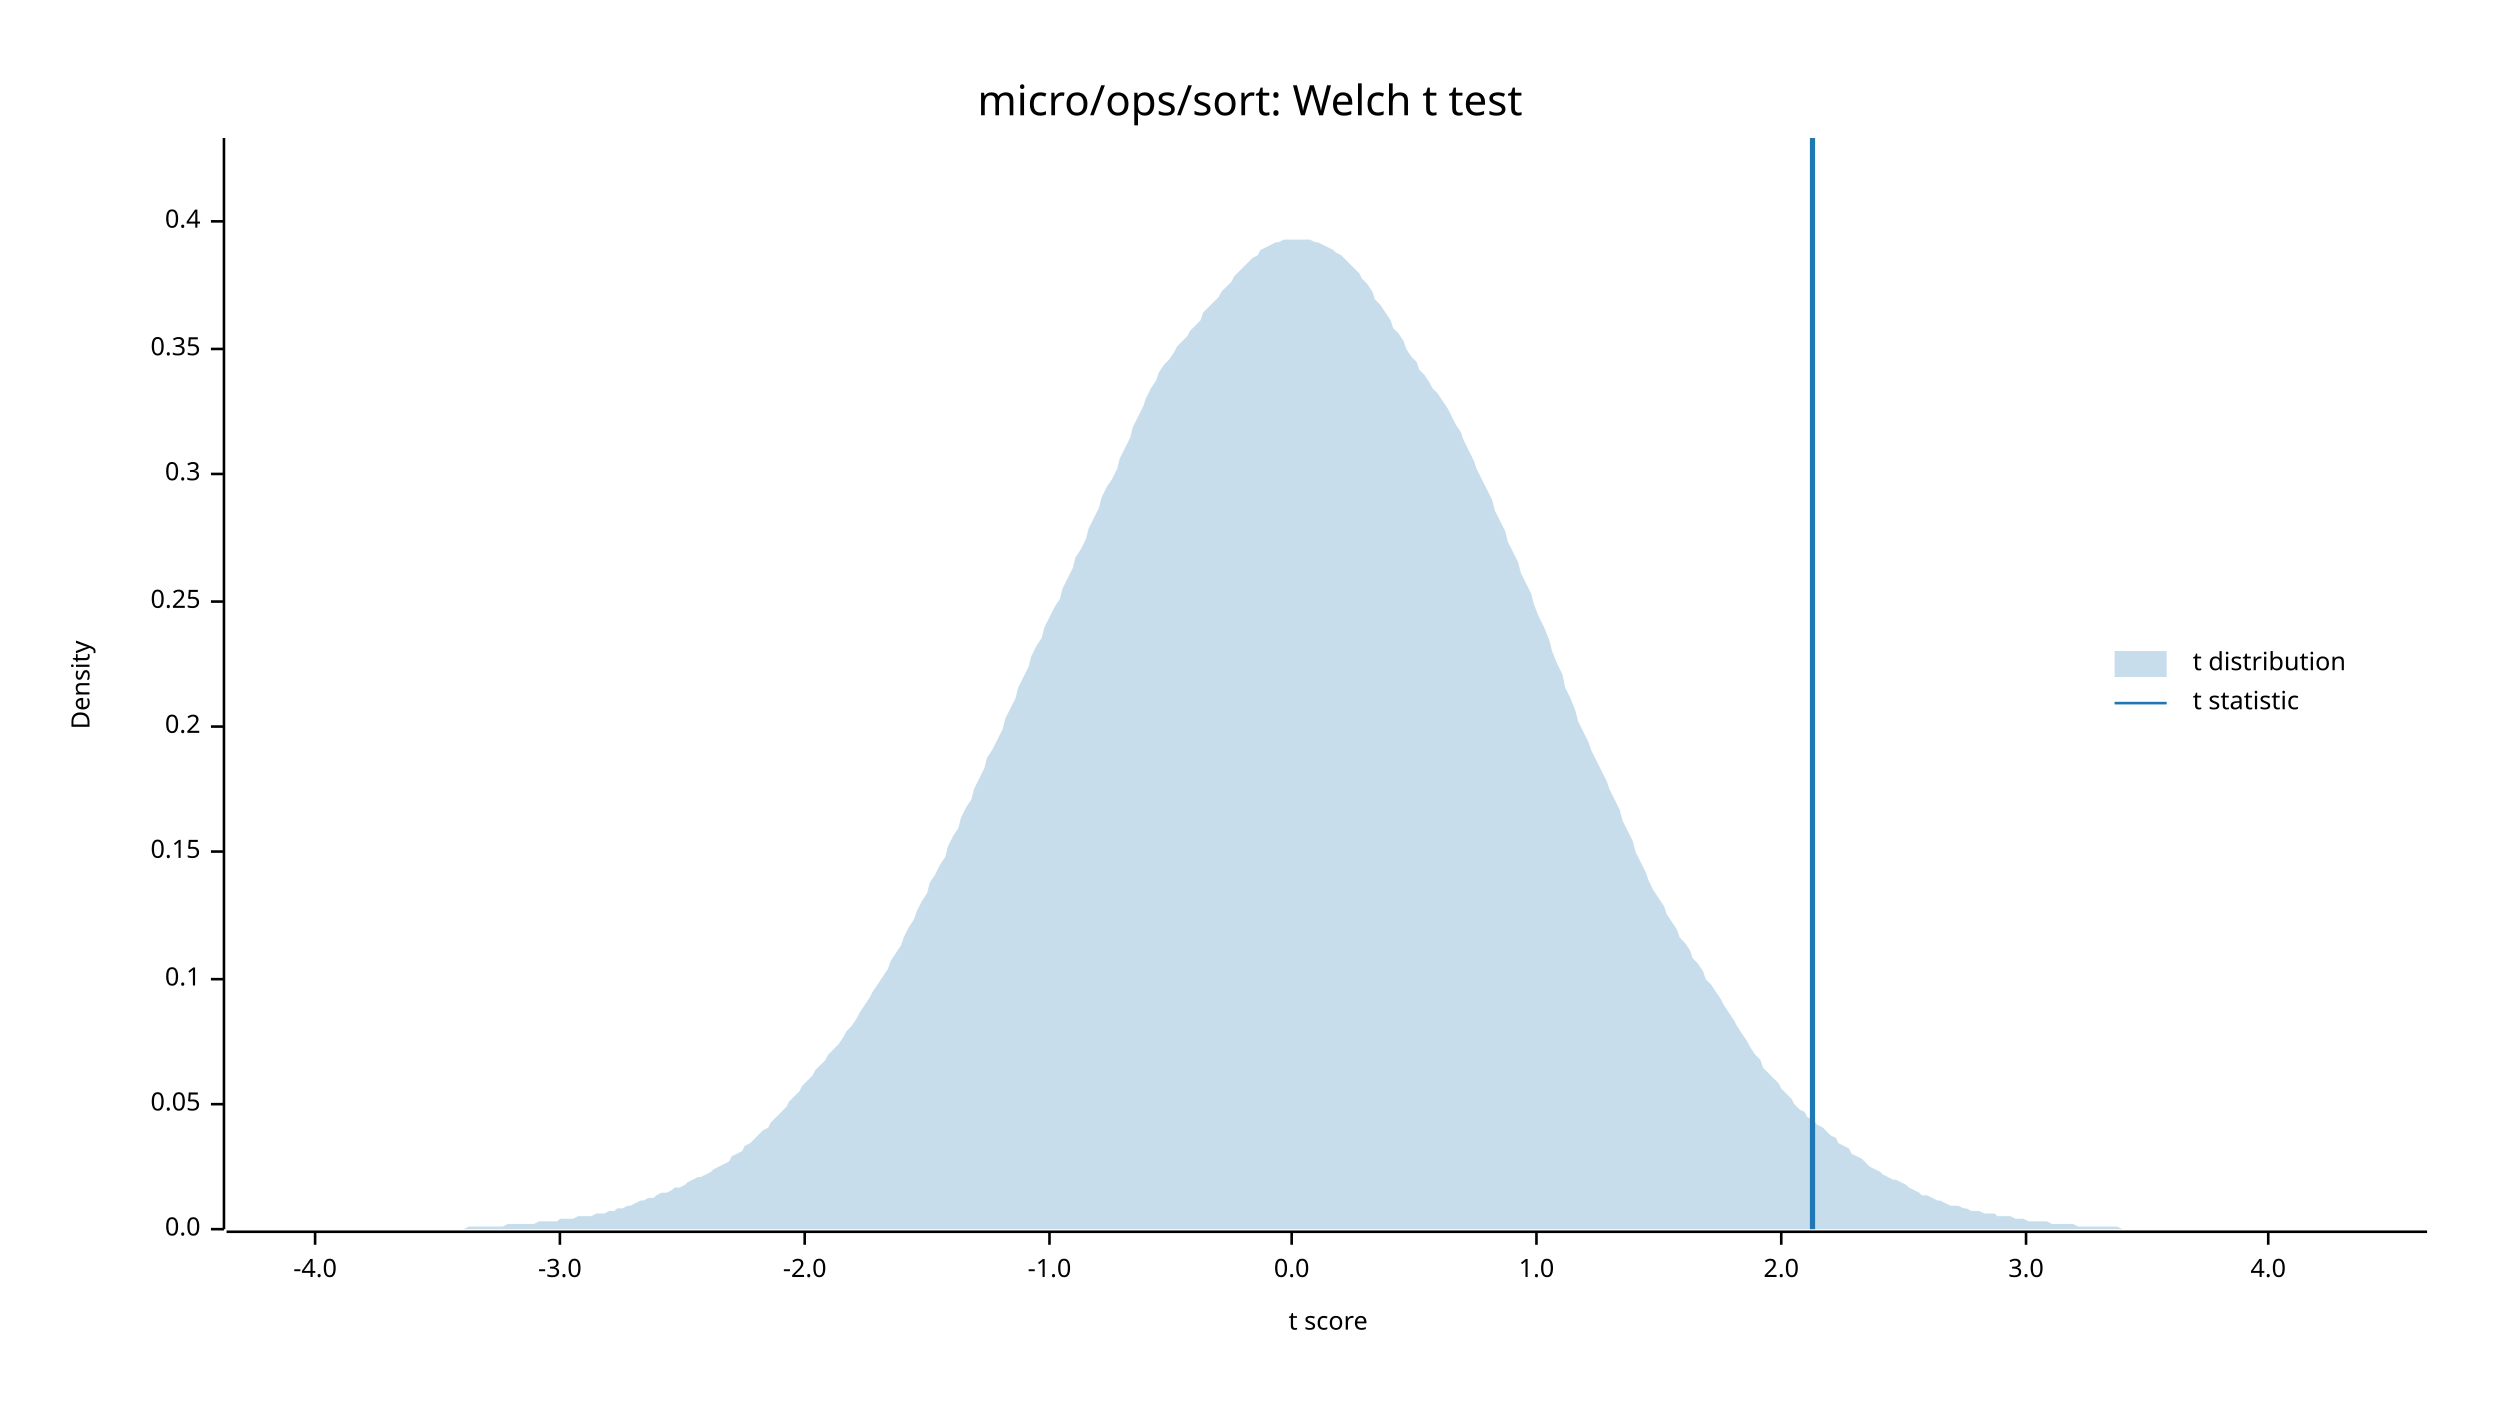
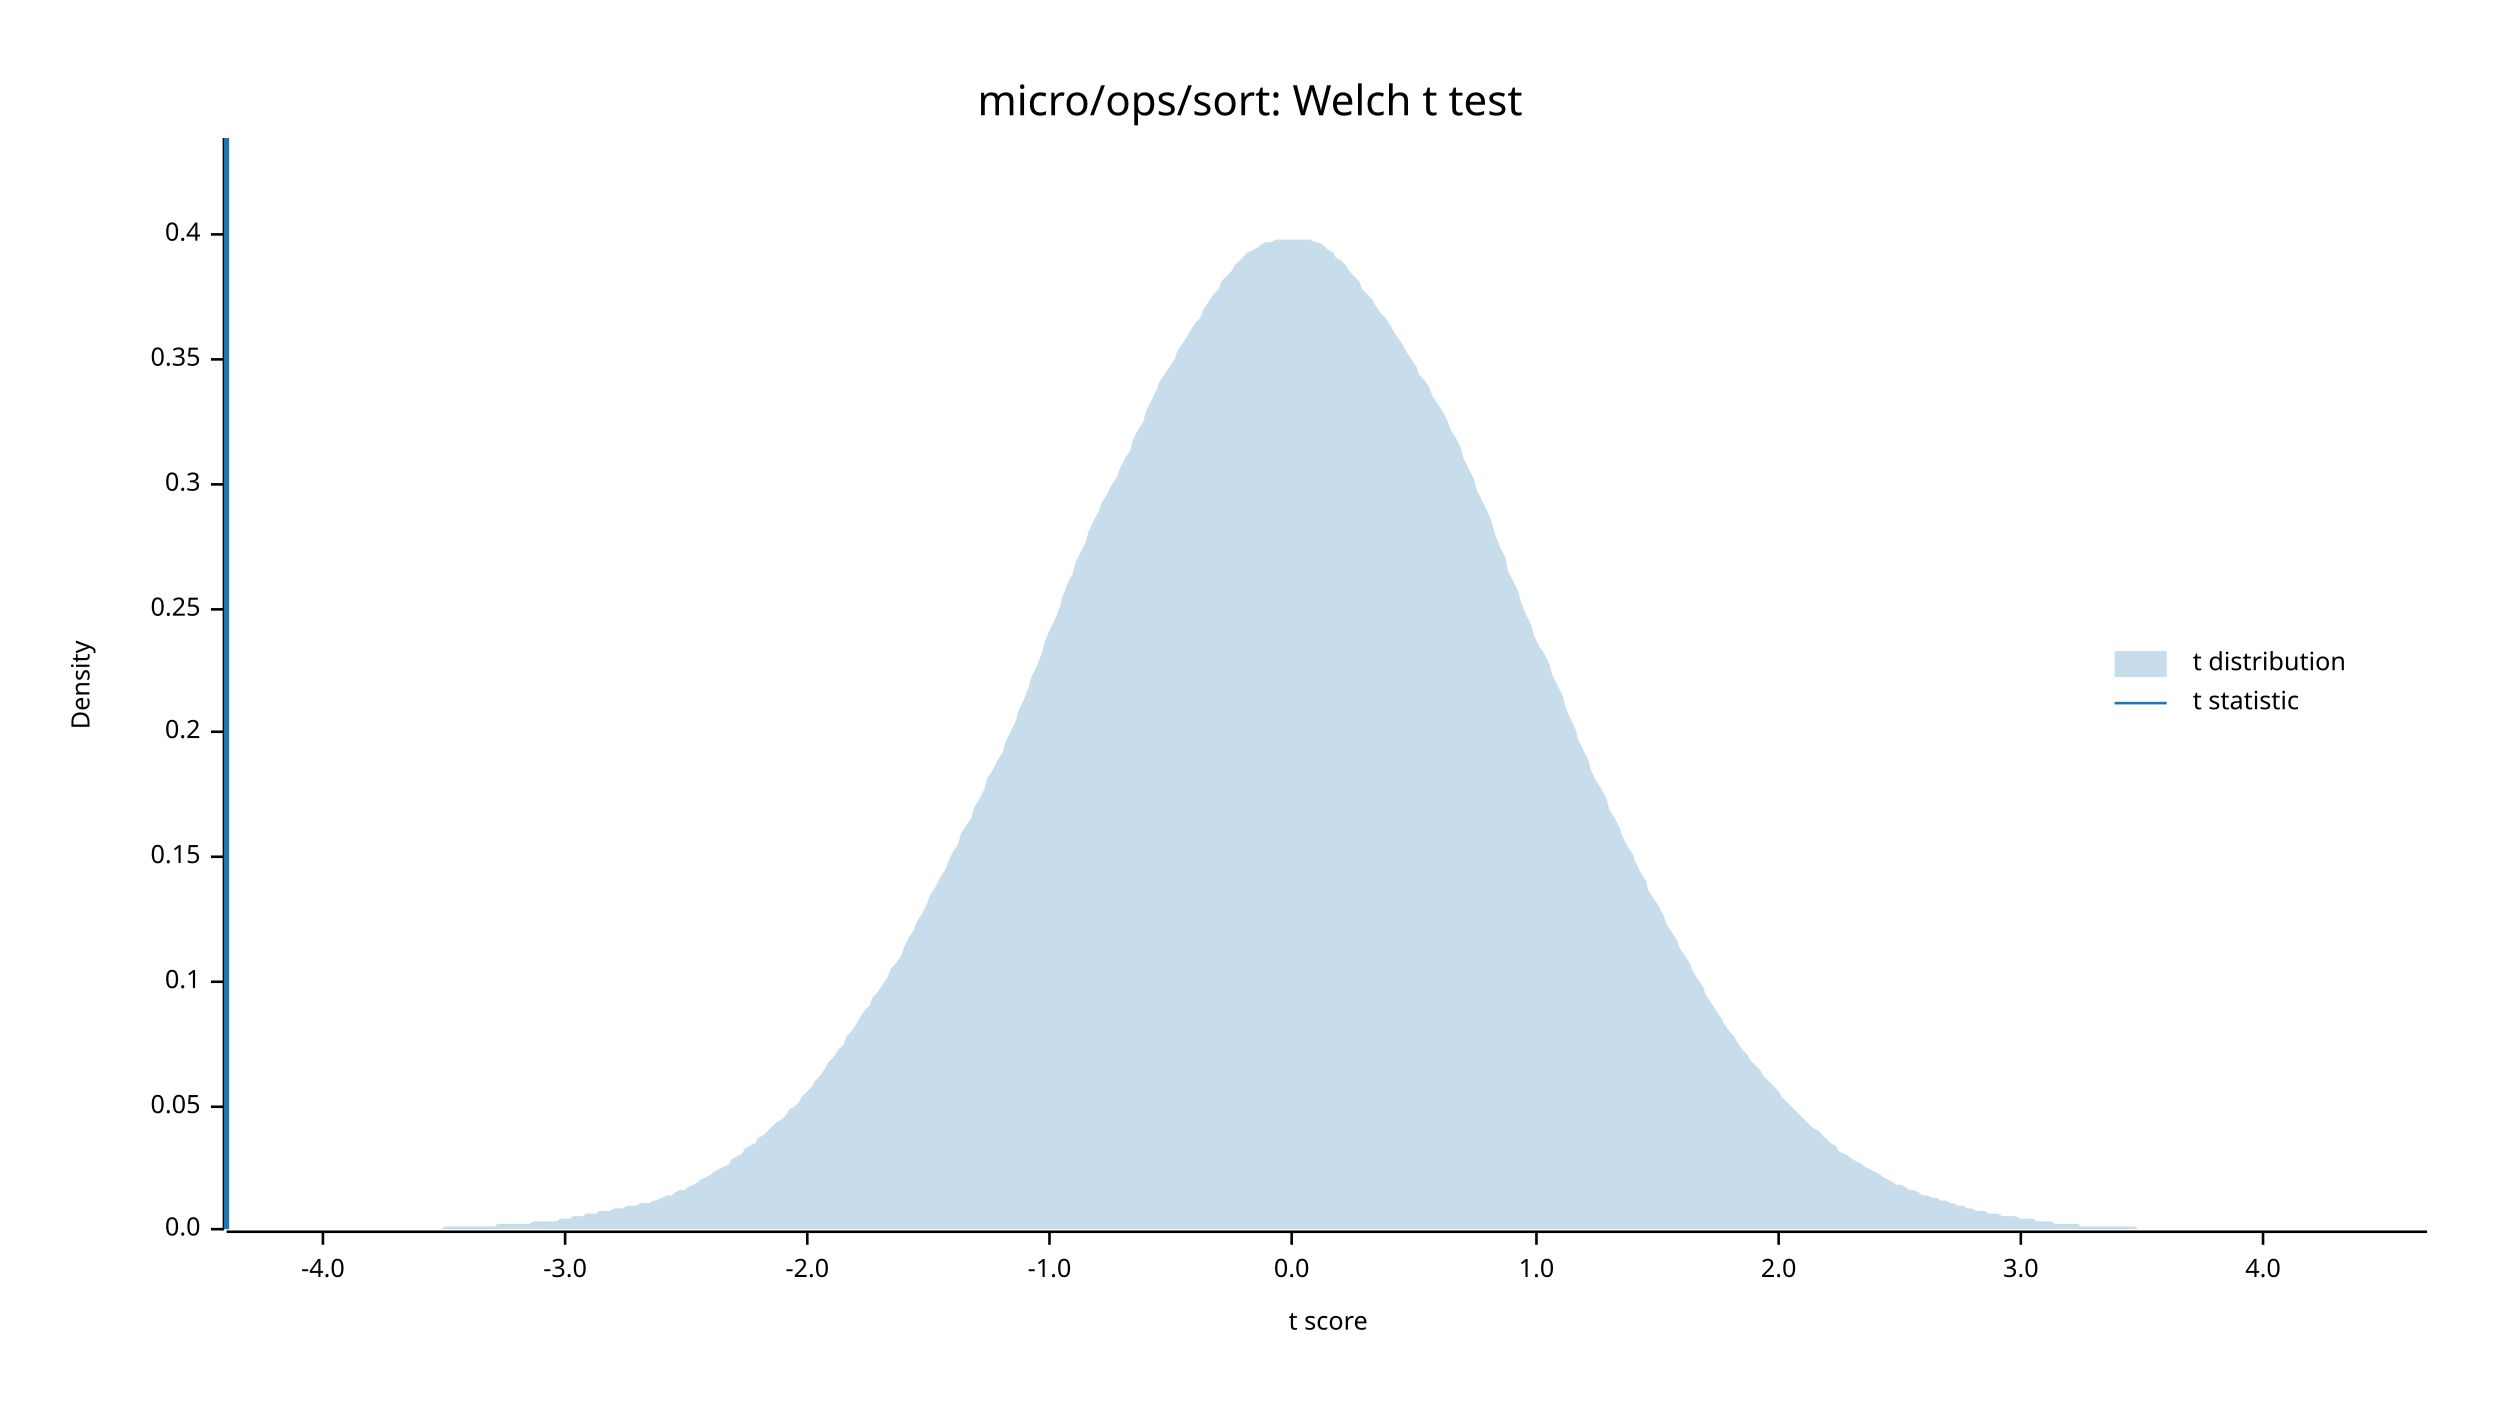
<svg xmlns="http://www.w3.org/2000/svg" width="960" height="540" viewBox="0 0 960 540">
  <text x="480" y="32" dy="0.76em" text-anchor="middle" font-family="sans-serif" font-size="16.129" opacity="1" fill="#000000">
micro/ops/sort: Welch t test
</text>
  <text x="27" y="263" dy="0.76em" text-anchor="middle" font-family="sans-serif" font-size="9.677" opacity="1" fill="#000000" transform="rotate(270, 27, 263)">
Density
</text>
  <text x="510" y="513" dy="-0.5ex" text-anchor="middle" font-family="sans-serif" font-size="9.677" opacity="1" fill="#000000">
t score
</text>
  <polyline fill="none" opacity="1" stroke="#000000" stroke-width="1" points="86,53 86,472 " />
  <text x="77" y="472" dy="0.5ex" text-anchor="end" font-family="sans-serif" font-size="9.677" opacity="1" fill="#000000">
0.0
</text>
  <polyline fill="none" opacity="1" stroke="#000000" stroke-width="1" points="81,472 86,472 " />
-   <text x="77" y="424" dy="0.5ex" text-anchor="end" font-family="sans-serif" font-size="9.677" opacity="1" fill="#000000">
+   <text x="77" y="425" dy="0.5ex" text-anchor="end" font-family="sans-serif" font-size="9.677" opacity="1" fill="#000000">
0.05
</text>
-   <polyline fill="none" opacity="1" stroke="#000000" stroke-width="1" points="81,424 86,424 " />
-   <text x="77" y="376" dy="0.5ex" text-anchor="end" font-family="sans-serif" font-size="9.677" opacity="1" fill="#000000">
+   <polyline fill="none" opacity="1" stroke="#000000" stroke-width="1" points="81,425 86,425 " />
+   <text x="77" y="377" dy="0.5ex" text-anchor="end" font-family="sans-serif" font-size="9.677" opacity="1" fill="#000000">
0.1
</text>
-   <polyline fill="none" opacity="1" stroke="#000000" stroke-width="1" points="81,376 86,376 " />
-   <text x="77" y="327" dy="0.5ex" text-anchor="end" font-family="sans-serif" font-size="9.677" opacity="1" fill="#000000">
+   <polyline fill="none" opacity="1" stroke="#000000" stroke-width="1" points="81,377 86,377 " />
+   <text x="77" y="329" dy="0.5ex" text-anchor="end" font-family="sans-serif" font-size="9.677" opacity="1" fill="#000000">
0.15
</text>
-   <polyline fill="none" opacity="1" stroke="#000000" stroke-width="1" points="81,327 86,327 " />
-   <text x="77" y="279" dy="0.5ex" text-anchor="end" font-family="sans-serif" font-size="9.677" opacity="1" fill="#000000">
+   <polyline fill="none" opacity="1" stroke="#000000" stroke-width="1" points="81,329 86,329 " />
+   <text x="77" y="281" dy="0.5ex" text-anchor="end" font-family="sans-serif" font-size="9.677" opacity="1" fill="#000000">
0.2
</text>
-   <polyline fill="none" opacity="1" stroke="#000000" stroke-width="1" points="81,279 86,279 " />
-   <text x="77" y="231" dy="0.5ex" text-anchor="end" font-family="sans-serif" font-size="9.677" opacity="1" fill="#000000">
+   <polyline fill="none" opacity="1" stroke="#000000" stroke-width="1" points="81,281 86,281 " />
+   <text x="77" y="234" dy="0.5ex" text-anchor="end" font-family="sans-serif" font-size="9.677" opacity="1" fill="#000000">
0.25
</text>
-   <polyline fill="none" opacity="1" stroke="#000000" stroke-width="1" points="81,231 86,231 " />
-   <text x="77" y="182" dy="0.5ex" text-anchor="end" font-family="sans-serif" font-size="9.677" opacity="1" fill="#000000">
+   <polyline fill="none" opacity="1" stroke="#000000" stroke-width="1" points="81,234 86,234 " />
+   <text x="77" y="186" dy="0.5ex" text-anchor="end" font-family="sans-serif" font-size="9.677" opacity="1" fill="#000000">
0.3
</text>
-   <polyline fill="none" opacity="1" stroke="#000000" stroke-width="1" points="81,182 86,182 " />
-   <text x="77" y="134" dy="0.5ex" text-anchor="end" font-family="sans-serif" font-size="9.677" opacity="1" fill="#000000">
+   <polyline fill="none" opacity="1" stroke="#000000" stroke-width="1" points="81,186 86,186 " />
+   <text x="77" y="138" dy="0.5ex" text-anchor="end" font-family="sans-serif" font-size="9.677" opacity="1" fill="#000000">
0.35
</text>
-   <polyline fill="none" opacity="1" stroke="#000000" stroke-width="1" points="81,134 86,134 " />
-   <text x="77" y="85" dy="0.5ex" text-anchor="end" font-family="sans-serif" font-size="9.677" opacity="1" fill="#000000">
+   <polyline fill="none" opacity="1" stroke="#000000" stroke-width="1" points="81,138 86,138 " />
+   <text x="77" y="90" dy="0.5ex" text-anchor="end" font-family="sans-serif" font-size="9.677" opacity="1" fill="#000000">
0.4
</text>
-   <polyline fill="none" opacity="1" stroke="#000000" stroke-width="1" points="81,85 86,85 " />
+   <polyline fill="none" opacity="1" stroke="#000000" stroke-width="1" points="81,90 86,90 " />
  <polyline fill="none" opacity="1" stroke="#000000" stroke-width="1" points="87,473 932,473 " />
-   <text x="121" y="483" dy="0.76em" text-anchor="middle" font-family="sans-serif" font-size="9.677" opacity="1" fill="#000000">
+   <text x="124" y="483" dy="0.76em" text-anchor="middle" font-family="sans-serif" font-size="9.677" opacity="1" fill="#000000">
-4.0
</text>
-   <polyline fill="none" opacity="1" stroke="#000000" stroke-width="1" points="121,473 121,478 " />
-   <text x="215" y="483" dy="0.76em" text-anchor="middle" font-family="sans-serif" font-size="9.677" opacity="1" fill="#000000">
+   <polyline fill="none" opacity="1" stroke="#000000" stroke-width="1" points="124,473 124,478 " />
+   <text x="217" y="483" dy="0.76em" text-anchor="middle" font-family="sans-serif" font-size="9.677" opacity="1" fill="#000000">
-3.0
</text>
-   <polyline fill="none" opacity="1" stroke="#000000" stroke-width="1" points="215,473 215,478 " />
-   <text x="309" y="483" dy="0.76em" text-anchor="middle" font-family="sans-serif" font-size="9.677" opacity="1" fill="#000000">
+   <polyline fill="none" opacity="1" stroke="#000000" stroke-width="1" points="217,473 217,478 " />
+   <text x="310" y="483" dy="0.76em" text-anchor="middle" font-family="sans-serif" font-size="9.677" opacity="1" fill="#000000">
-2.0
</text>
-   <polyline fill="none" opacity="1" stroke="#000000" stroke-width="1" points="309,473 309,478 " />
+   <polyline fill="none" opacity="1" stroke="#000000" stroke-width="1" points="310,473 310,478 " />
  <text x="403" y="483" dy="0.76em" text-anchor="middle" font-family="sans-serif" font-size="9.677" opacity="1" fill="#000000">
-1.0
</text>
  <polyline fill="none" opacity="1" stroke="#000000" stroke-width="1" points="403,473 403,478 " />
  <text x="496" y="483" dy="0.76em" text-anchor="middle" font-family="sans-serif" font-size="9.677" opacity="1" fill="#000000">
0.0
</text>
  <polyline fill="none" opacity="1" stroke="#000000" stroke-width="1" points="496,473 496,478 " />
  <text x="590" y="483" dy="0.76em" text-anchor="middle" font-family="sans-serif" font-size="9.677" opacity="1" fill="#000000">
1.0
</text>
  <polyline fill="none" opacity="1" stroke="#000000" stroke-width="1" points="590,473 590,478 " />
-   <text x="684" y="483" dy="0.76em" text-anchor="middle" font-family="sans-serif" font-size="9.677" opacity="1" fill="#000000">
+   <text x="683" y="483" dy="0.76em" text-anchor="middle" font-family="sans-serif" font-size="9.677" opacity="1" fill="#000000">
2.0
</text>
-   <polyline fill="none" opacity="1" stroke="#000000" stroke-width="1" points="684,473 684,478 " />
-   <text x="778" y="483" dy="0.76em" text-anchor="middle" font-family="sans-serif" font-size="9.677" opacity="1" fill="#000000">
+   <polyline fill="none" opacity="1" stroke="#000000" stroke-width="1" points="683,473 683,478 " />
+   <text x="776" y="483" dy="0.76em" text-anchor="middle" font-family="sans-serif" font-size="9.677" opacity="1" fill="#000000">
3.0
</text>
-   <polyline fill="none" opacity="1" stroke="#000000" stroke-width="1" points="778,473 778,478 " />
-   <text x="871" y="483" dy="0.76em" text-anchor="middle" font-family="sans-serif" font-size="9.677" opacity="1" fill="#000000">
+   <polyline fill="none" opacity="1" stroke="#000000" stroke-width="1" points="776,473 776,478 " />
+   <text x="869" y="483" dy="0.76em" text-anchor="middle" font-family="sans-serif" font-size="9.677" opacity="1" fill="#000000">
4.0
</text>
-   <polyline fill="none" opacity="1" stroke="#000000" stroke-width="1" points="871,473 871,478 " />
-   <polygon opacity="0.25" fill="#1F78B4" points="87,472 88,472 90,472 92,472 93,472 95,472 97,472 98,472 100,472 102,472 103,472 105,472 107,472 109,472 110,472 112,472 114,472 115,472 117,472 119,472 120,472 122,472 124,472 125,472 127,472 129,472 131,472 132,472 134,472 136,472 137,472 139,472 141,472 142,472 144,472 146,472 147,472 149,472 151,472 153,472 154,472 156,472 158,472 159,472 161,472 163,472 164,472 166,472 168,472 169,472 171,472 173,472 175,472 176,472 178,472 180,471 181,471 183,471 185,471 186,471 188,471 190,471 191,471 193,471 195,470 197,470 198,470 200,470 202,470 203,470 205,470 207,469 208,469 210,469 212,469 214,469 215,468 217,468 219,468 220,468 222,467 224,467 225,467 227,467 229,466 230,466 232,466 234,465 236,465 237,464 239,464 241,463 242,463 244,462 246,461 247,461 249,460 251,460 252,459 254,458 256,458 258,457 259,456 261,456 263,455 264,454 266,453 268,452 269,452 271,451 273,450 274,449 276,448 278,447 280,446 281,444 283,443 285,442 286,440 288,439 290,437 291,436 293,434 295,433 296,431 298,429 300,427 302,425 303,423 305,421 307,419 308,417 310,415 312,413 313,411 315,409 317,407 318,405 320,403 322,401 324,398 325,396 327,394 329,391 330,389 332,386 334,383 335,381 337,378 339,375 341,372 342,369 344,366 346,363 347,360 349,356 351,353 352,350 354,346 356,343 357,339 359,336 361,332 363,329 364,325 366,321 368,318 369,314 371,310 373,307 374,303 376,299 378,295 379,291 381,288 383,284 385,280 386,276 388,272 390,268 391,264 393,260 395,256 396,252 398,248 400,245 401,241 403,237 405,233 407,230 408,226 410,222 412,218 413,214 415,211 417,207 418,203 420,199 422,195 423,191 425,187 427,184 429,180 430,176 432,172 434,168 435,164 437,160 439,156 440,153 442,149 444,146 445,143 447,140 449,138 451,135 452,133 454,131 456,129 457,127 459,125 461,123 462,120 464,118 466,116 468,114 469,112 471,110 473,108 474,106 476,104 478,102 479,101 481,99 483,98 484,96 486,95 488,94 490,93 491,93 493,92 495,92 496,92 498,92 500,92 501,92 503,92 505,93 506,93 508,94 510,95 512,96 513,97 515,98 517,100 518,101 520,103 522,105 523,107 525,109 527,112 528,115 530,117 532,120 534,123 535,126 537,128 539,131 540,134 542,137 544,139 545,142 547,144 549,147 550,149 552,151 554,154 556,157 557,159 559,163 561,166 562,169 564,173 566,177 567,180 569,184 571,188 573,192 574,196 576,200 578,204 579,208 581,212 583,216 584,220 586,224 588,228 589,232 591,237 593,241 595,246 596,250 598,255 600,259 601,264 603,268 605,273 606,277 608,281 610,285 611,288 613,292 615,296 617,300 618,303 620,307 622,311 623,315 625,319 627,323 628,327 630,331 632,335 633,338 635,342 637,345 639,348 640,351 642,354 644,357 645,360 647,362 649,365 650,368 652,370 654,373 655,376 657,378 659,381 661,384 662,386 664,389 666,392 667,394 669,397 671,400 672,402 674,405 676,407 677,410 679,412 681,414 683,416 684,418 686,420 688,422 689,424 691,426 693,427 694,429 696,430 698,432 700,433 701,434 703,436 705,437 706,439 708,440 710,441 711,443 713,444 715,445 716,446 718,448 720,449 722,450 723,451 725,452 727,453 728,453 730,454 732,455 733,456 735,457 737,458 738,459 740,459 742,460 744,461 745,461 747,462 749,463 750,463 752,463 754,464 755,464 757,465 759,465 760,465 762,466 764,466 766,466 767,467 769,467 771,467 772,467 774,468 776,468 777,468 779,469 781,469 782,469 784,469 786,469 788,470 789,470 791,470 793,470 794,470 796,470 798,471 799,471 801,471 803,471 804,471 806,471 808,471 810,471 811,471 813,471 815,472 816,472 818,472 820,472 821,472 823,472 825,472 827,472 828,472 830,472 832,472 833,472 835,472 837,472 838,472 840,472 842,472 843,472 845,472 847,472 849,472 850,472 852,472 854,472 855,472 857,472 859,472 860,472 862,472 864,472 865,472 867,472 869,472 871,472 872,472 874,472 876,472 877,472 879,472 881,472 882,472 884,472 886,472 887,472 889,472 891,472 893,472 894,472 896,472 898,472 899,472 901,472 903,472 904,472 906,472 908,472 909,472 911,472 913,472 915,472 916,472 918,472 920,472 921,472 923,472 925,472 926,472 928,472 930,472 932,472 932,472 87,472 " />
-   <polyline fill="none" opacity="1" stroke="#1F78B4" stroke-width="2" points="696,472 696,53 " />
+   <polyline fill="none" opacity="1" stroke="#000000" stroke-width="1" points="869,473 869,478 " />
+   <polygon opacity="0.25" fill="#1F78B4" points="87,472 88,472 90,472 92,472 93,472 95,472 97,472 98,472 100,472 102,472 103,472 105,472 107,472 109,472 110,472 112,472 114,472 115,472 117,472 119,472 120,472 122,472 124,472 125,472 127,472 129,472 131,472 132,472 134,472 136,472 137,472 139,472 141,472 142,472 144,472 146,472 147,472 149,472 151,472 153,472 154,472 156,472 158,472 159,472 161,472 163,472 164,472 166,472 168,472 169,472 171,471 173,471 175,471 176,471 178,471 180,471 181,471 183,471 185,471 186,471 188,471 190,471 191,470 193,470 195,470 197,470 198,470 200,470 202,470 203,470 205,469 207,469 208,469 210,469 212,469 214,469 215,468 217,468 219,468 220,467 222,467 224,467 225,466 227,466 229,466 230,465 232,465 234,465 236,464 237,464 239,464 241,463 242,463 244,463 246,462 247,462 249,462 251,461 252,461 254,460 256,459 258,459 259,458 261,457 263,457 264,456 266,455 268,454 269,453 271,452 273,451 274,450 276,449 278,448 280,447 281,445 283,444 285,443 286,441 288,440 290,439 291,437 293,436 295,434 296,433 298,431 300,430 302,428 303,426 305,425 307,423 308,421 310,419 312,417 313,415 315,413 317,410 318,408 320,406 322,403 324,401 325,398 327,396 329,393 330,391 332,388 334,386 335,383 337,381 339,378 341,375 342,372 344,370 346,367 347,364 349,360 351,357 352,354 354,351 356,347 357,344 359,341 361,337 363,334 364,331 366,327 368,324 369,320 371,317 373,314 374,310 376,307 378,303 379,299 381,296 383,292 385,289 386,285 388,281 390,277 391,273 393,269 395,264 396,260 398,256 400,251 401,247 403,242 405,238 407,233 408,229 410,224 412,220 413,216 415,212 417,208 418,204 420,200 422,196 423,193 425,190 427,186 429,183 430,180 432,176 434,173 435,169 437,165 439,162 440,158 442,154 444,150 445,147 447,144 449,141 451,138 452,135 454,132 456,129 457,127 459,124 461,122 462,119 464,116 466,113 468,111 469,108 471,106 473,104 474,102 476,100 478,98 479,97 481,96 483,95 484,94 486,93 488,93 490,92 491,92 493,92 495,92 496,92 498,92 500,92 501,92 503,92 505,93 506,93 508,94 510,96 512,97 513,99 515,100 517,102 518,104 520,106 522,108 523,111 525,113 527,115 528,117 530,120 532,122 534,125 535,127 537,130 539,133 540,135 542,138 544,141 545,144 547,146 549,149 550,152 552,155 554,158 556,162 557,165 559,168 561,172 562,176 564,180 566,184 567,188 569,192 571,196 573,201 574,205 576,210 578,214 579,219 581,223 583,227 584,231 586,236 588,240 589,244 591,248 593,251 595,255 596,259 598,263 600,267 601,271 603,276 605,280 606,284 608,288 610,292 611,296 613,300 615,303 617,307 618,311 620,314 622,318 623,321 625,325 627,328 628,331 630,335 632,338 633,342 635,345 637,348 639,352 640,355 642,358 644,361 645,364 647,367 649,370 650,373 652,376 654,379 655,382 657,385 659,388 661,391 662,393 664,396 666,398 667,400 669,403 671,405 672,407 674,409 676,411 677,413 679,415 681,417 683,419 684,421 686,423 688,425 689,426 691,428 693,430 694,431 696,433 698,434 700,436 701,437 703,439 705,440 706,442 708,443 710,444 711,445 713,446 715,447 716,448 718,449 720,450 722,451 723,452 725,453 727,454 728,455 730,455 732,456 733,457 735,457 737,458 738,459 740,459 742,460 744,460 745,461 747,461 749,462 750,462 752,463 754,463 755,464 757,464 759,465 760,465 762,465 764,466 766,466 767,466 769,467 771,467 772,467 774,467 776,468 777,468 779,468 781,468 782,469 784,469 786,469 788,469 789,470 791,470 793,470 794,470 796,470 798,470 799,471 801,471 803,471 804,471 806,471 808,471 810,471 811,471 813,471 815,471 816,471 818,471 820,471 821,472 823,472 825,472 827,472 828,472 830,472 832,472 833,472 835,472 837,472 838,472 840,472 842,472 843,472 845,472 847,472 849,472 850,472 852,472 854,472 855,472 857,472 859,472 860,472 862,472 864,472 865,472 867,472 869,472 871,472 872,472 874,472 876,472 877,472 879,472 881,472 882,472 884,472 886,472 887,472 889,472 891,472 893,472 894,472 896,472 898,472 899,472 901,472 903,472 904,472 906,472 908,472 909,472 911,472 913,472 915,472 916,472 918,472 920,472 921,472 923,472 925,472 926,472 928,472 930,472 932,472 932,472 87,472 " />
+   <polyline fill="none" opacity="1" stroke="#1F78B4" stroke-width="2" points="87,472 87,53 " />
  <text x="842" y="250" dy="0.76em" text-anchor="start" font-family="sans-serif" font-size="9.677" opacity="1" fill="#000000">
t distribution
</text>
  <text x="842" y="265" dy="0.76em" text-anchor="start" font-family="sans-serif" font-size="9.677" opacity="1" fill="#000000">
t statistic
</text>
  <rect x="812" y="250" width="20" height="10" opacity="0.25" fill="#1F78B4" stroke="none" />
  <polyline fill="none" opacity="1" stroke="#1F78B4" stroke-width="1" points="812,270 832,270 " />
</svg>
